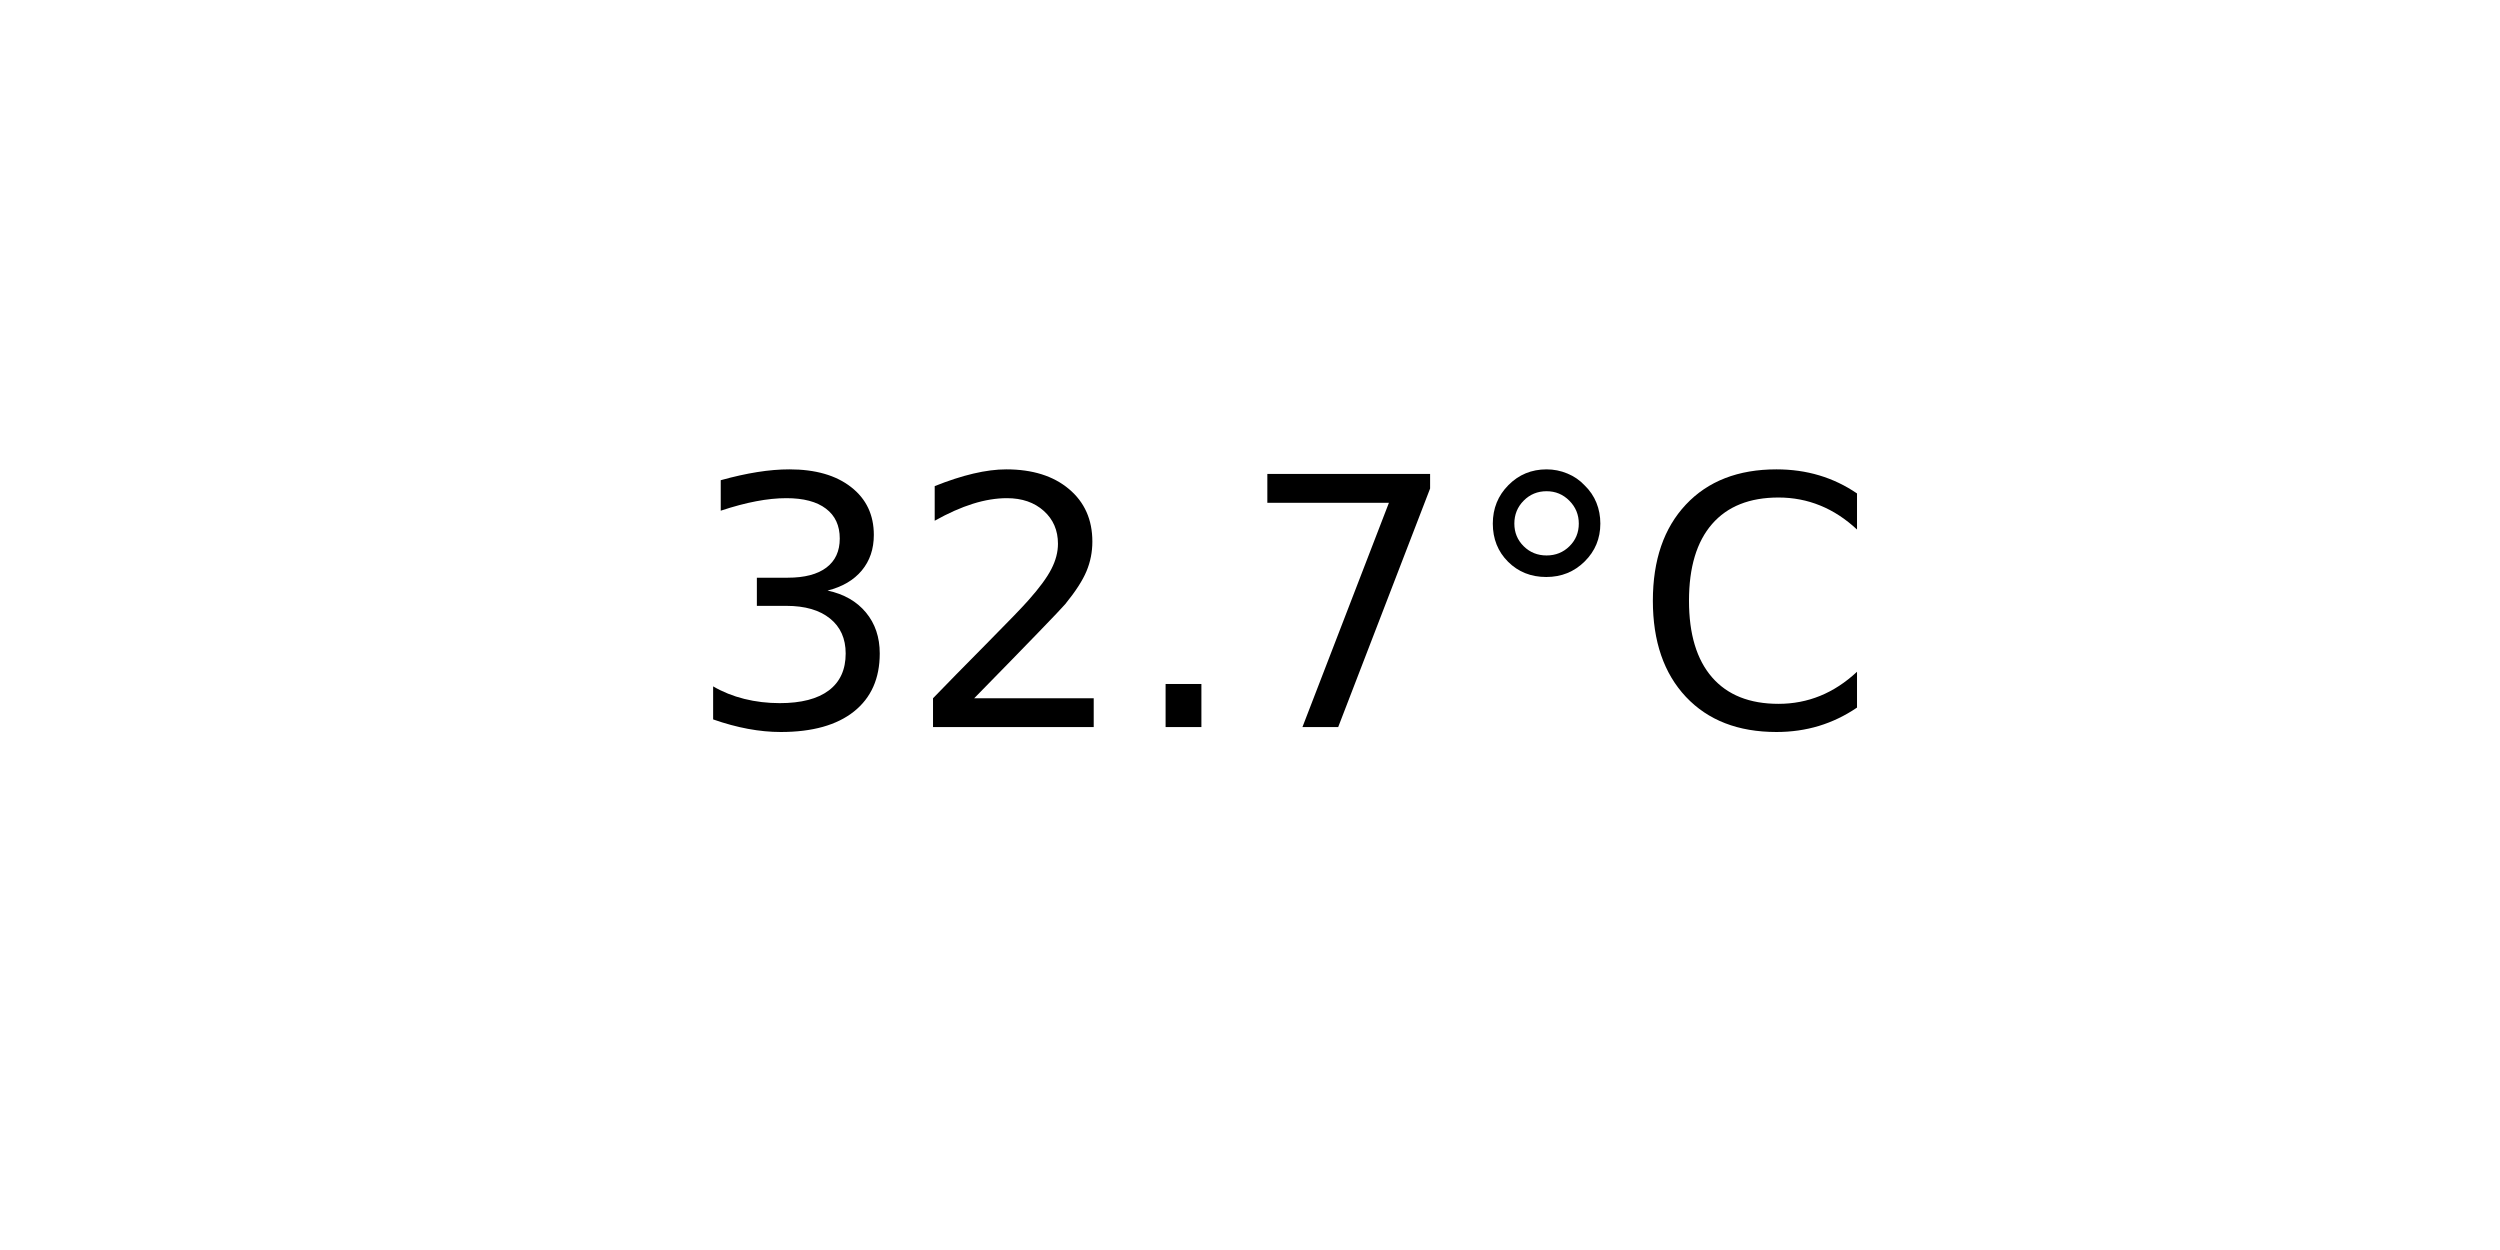
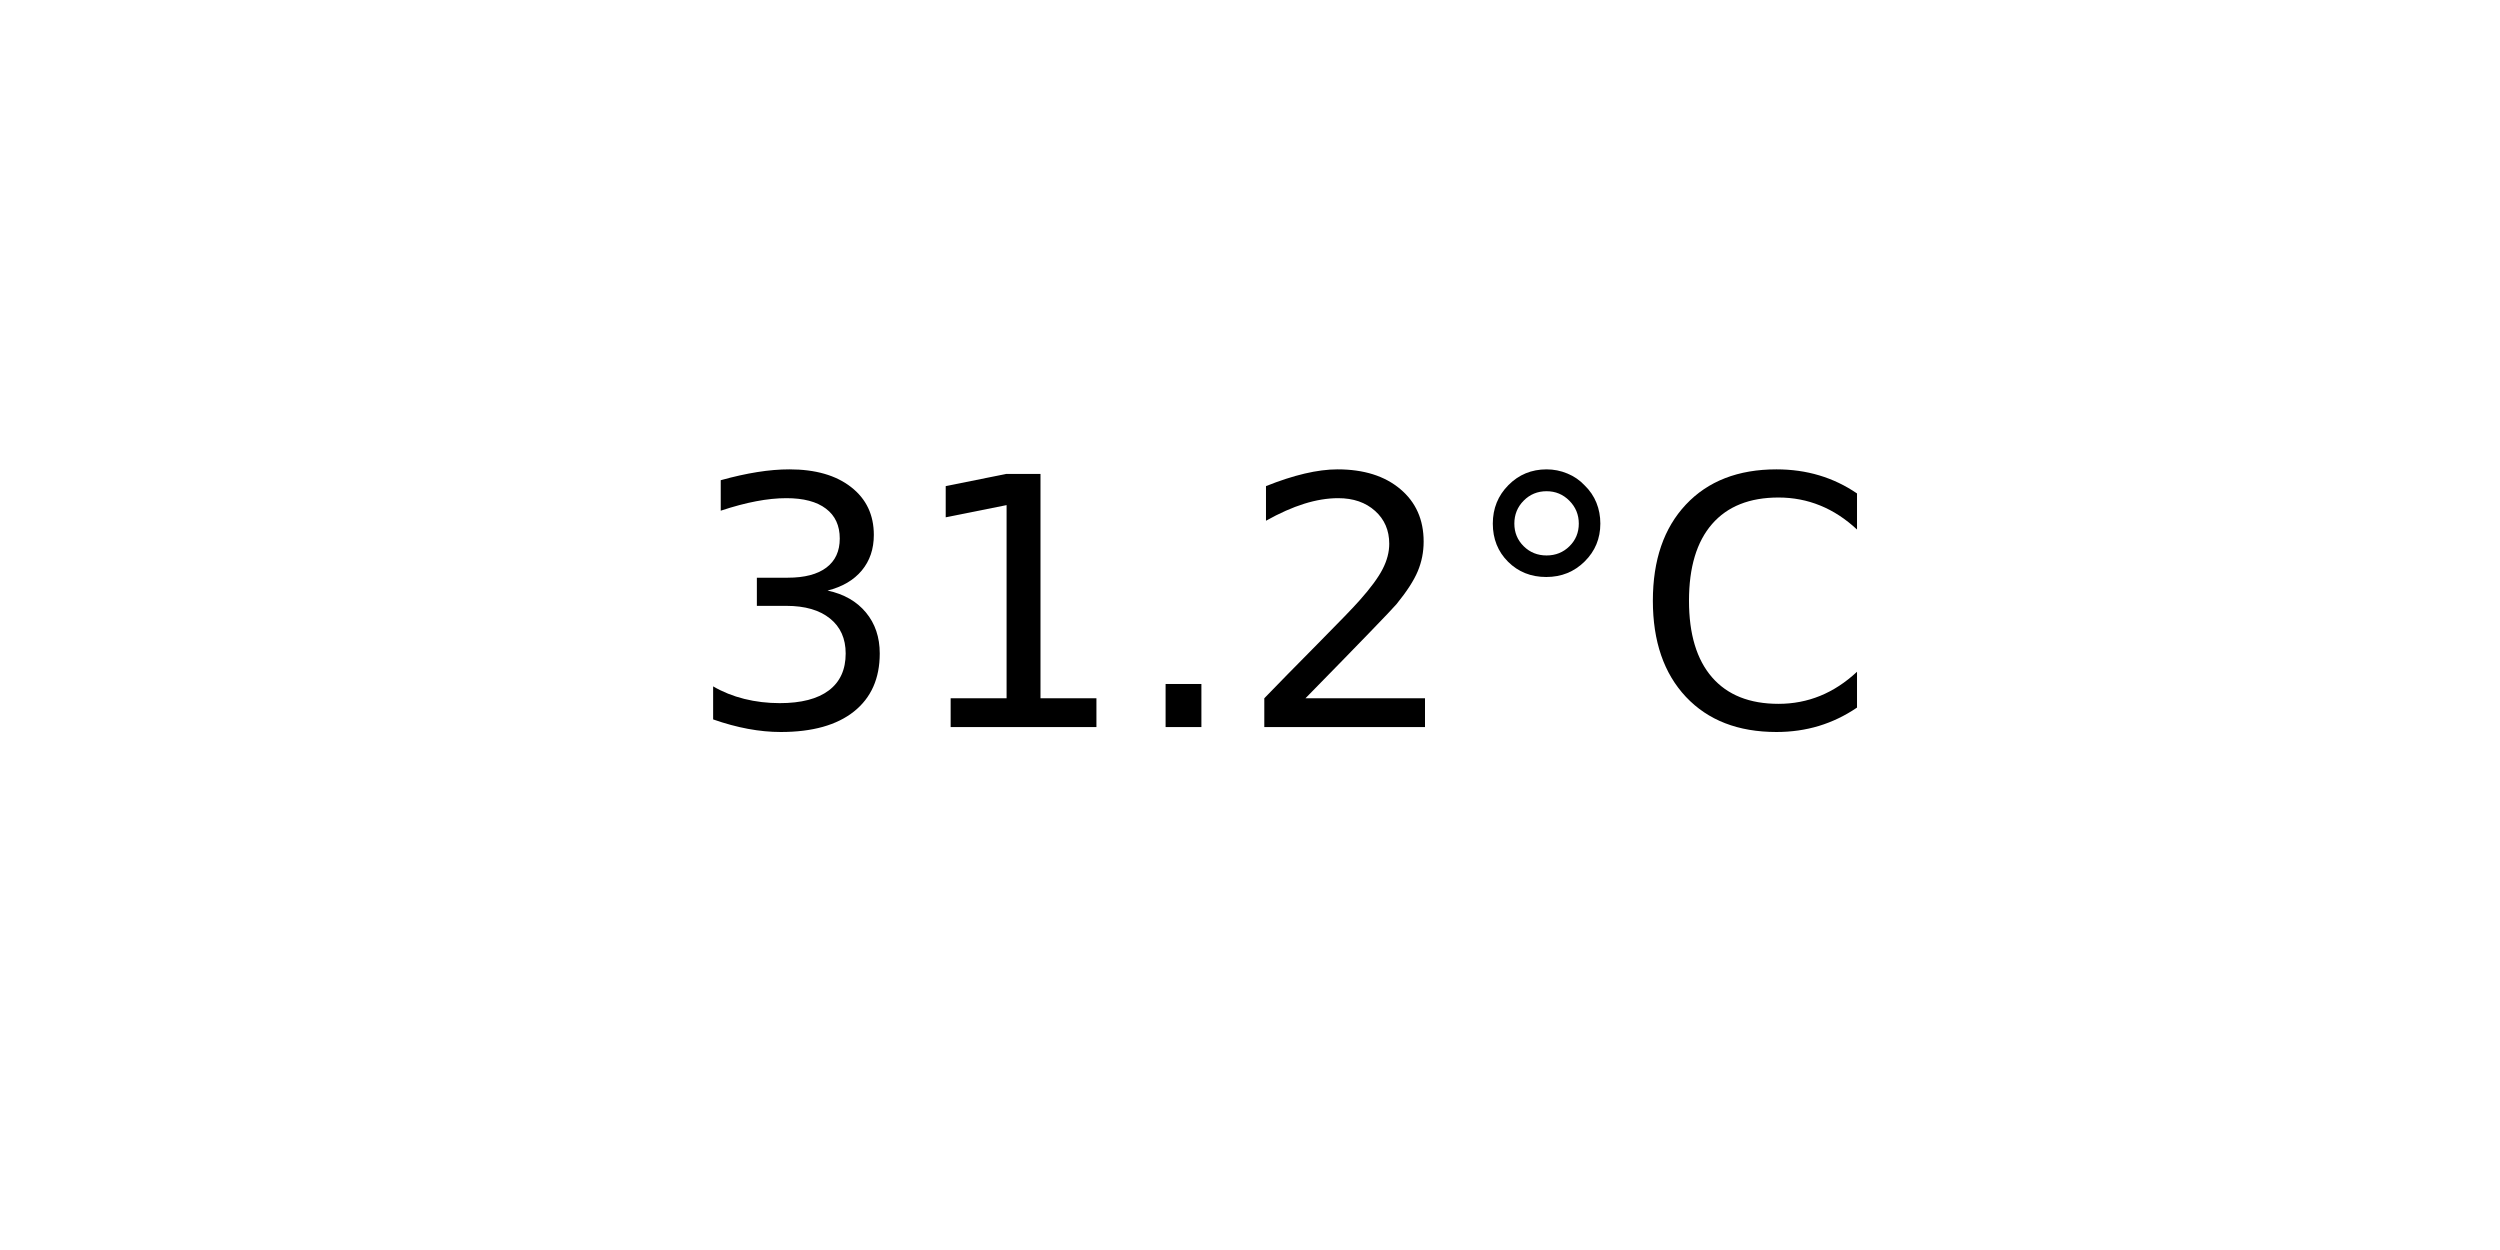
<svg xmlns="http://www.w3.org/2000/svg" xmlns:xlink="http://www.w3.org/1999/xlink" width="72pt" height="36pt" viewBox="0 0 72 36" version="1.1">
  <defs>
    <style type="text/css">*{stroke-linejoin: round; stroke-linecap: butt}</style>
  </defs>
  <g id="figure_1">
    <g id="axes_1">
      <g id="text_1">
        <g transform="translate(19.77578 20.93937) scale(0.1 -0.1)">
          <defs>
            <path id="DejaVuSans-33" d="M 2597 2516  Q 3050 2419 3304 2112  Q 3559 1806 3559 1356  Q 3559 666 3084 287  Q 2609 -91 1734 -91  Q 1441 -91 1130 -33  Q 819 25 488 141  L 488 750  Q 750 597 1062 519  Q 1375 441 1716 441  Q 2309 441 2620 675  Q 2931 909 2931 1356  Q 2931 1769 2642 2001  Q 2353 2234 1838 2234  L 1294 2234  L 1294 2753  L 1863 2753  Q 2328 2753 2575 2939  Q 2822 3125 2822 3475  Q 2822 3834 2567 4026  Q 2313 4219 1838 4219  Q 1578 4219 1281 4162  Q 984 4106 628 3988  L 628 4550  Q 988 4650 1302 4700  Q 1616 4750 1894 4750  Q 2613 4750 3031 4423  Q 3450 4097 3450 3541  Q 3450 3153 3228 2886  Q 3006 2619 2597 2516  z " transform="scale(0.015625)" />
+             <path id="DejaVuSans-31" d="M 794 531  L 1825 531  L 1825 4091  L 703 3866  L 703 4441  L 1819 4666  L 2450 4666  L 2450 531  L 3481 531  L 3481 0  L 794 0  L 794 531  z " transform="scale(0.015625)" />
+             <path id="DejaVuSans-2e" d="M 684 794  L 1344 794  L 1344 0  L 684 0  L 684 794  z " transform="scale(0.015625)" />
            <path id="DejaVuSans-32" d="M 1228 531  L 3431 531  L 3431 0  L 469 0  L 469 531  Q 828 903 1448 1529  Q 2069 2156 2228 2338  Q 2531 2678 2651 2914  Q 2772 3150 2772 3378  Q 2772 3750 2511 3984  Q 2250 4219 1831 4219  Q 1534 4219 1204 4116  Q 875 4013 500 3803  L 500 4441  Q 881 4594 1212 4672  Q 1544 4750 1819 4750  Q 2544 4750 2975 4387  Q 3406 4025 3406 3419  Q 3406 3131 3298 2873  Q 3191 2616 2906 2266  Q 2828 2175 2409 1742  Q 1991 1309 1228 531  z " transform="scale(0.015625)" />
-             <path id="DejaVuSans-2e" d="M 684 794  L 1344 794  L 1344 0  L 684 0  L 684 794  z " transform="scale(0.015625)" />
-             <path id="DejaVuSans-37" d="M 525 4666  L 3525 4666  L 3525 4397  L 1831 0  L 1172 0  L 2766 4134  L 525 4134  L 525 4666  z " transform="scale(0.015625)" />
            <path id="DejaVuSans-b0" d="M 1600 4347  Q 1350 4347 1178 4173  Q 1006 4000 1006 3750  Q 1006 3503 1178 3333  Q 1350 3163 1600 3163  Q 1850 3163 2022 3333  Q 2194 3503 2194 3750  Q 2194 3997 2020 4172  Q 1847 4347 1600 4347  z M 1600 4750  Q 1800 4750 1984 4673  Q 2169 4597 2303 4453  Q 2447 4313 2519 4134  Q 2591 3956 2591 3750  Q 2591 3338 2302 3052  Q 2013 2766 1594 2766  Q 1172 2766 890 3047  Q 609 3328 609 3750  Q 609 4169 896 4459  Q 1184 4750 1600 4750  z " transform="scale(0.015625)" />
            <path id="DejaVuSans-43" d="M 4122 4306  L 4122 3641  Q 3803 3938 3442 4084  Q 3081 4231 2675 4231  Q 1875 4231 1450 3742  Q 1025 3253 1025 2328  Q 1025 1406 1450 917  Q 1875 428 2675 428  Q 3081 428 3442 575  Q 3803 722 4122 1019  L 4122 359  Q 3791 134 3420 21  Q 3050 -91 2638 -91  Q 1578 -91 968 557  Q 359 1206 359 2328  Q 359 3453 968 4101  Q 1578 4750 2638 4750  Q 3056 4750 3426 4639  Q 3797 4528 4122 4306  z " transform="scale(0.015625)" />
          </defs>
          <use xlink:href="#DejaVuSans-33" />
-           <use xlink:href="#DejaVuSans-32" x="63.623" />
+           <use xlink:href="#DejaVuSans-31" x="63.623" />
          <use xlink:href="#DejaVuSans-2e" x="127.246" />
-           <use xlink:href="#DejaVuSans-37" x="159.033" />
+           <use xlink:href="#DejaVuSans-32" x="159.033" />
          <use xlink:href="#DejaVuSans-b0" x="222.656" />
          <use xlink:href="#DejaVuSans-43" x="272.656" />
        </g>
      </g>
    </g>
  </g>
</svg>
